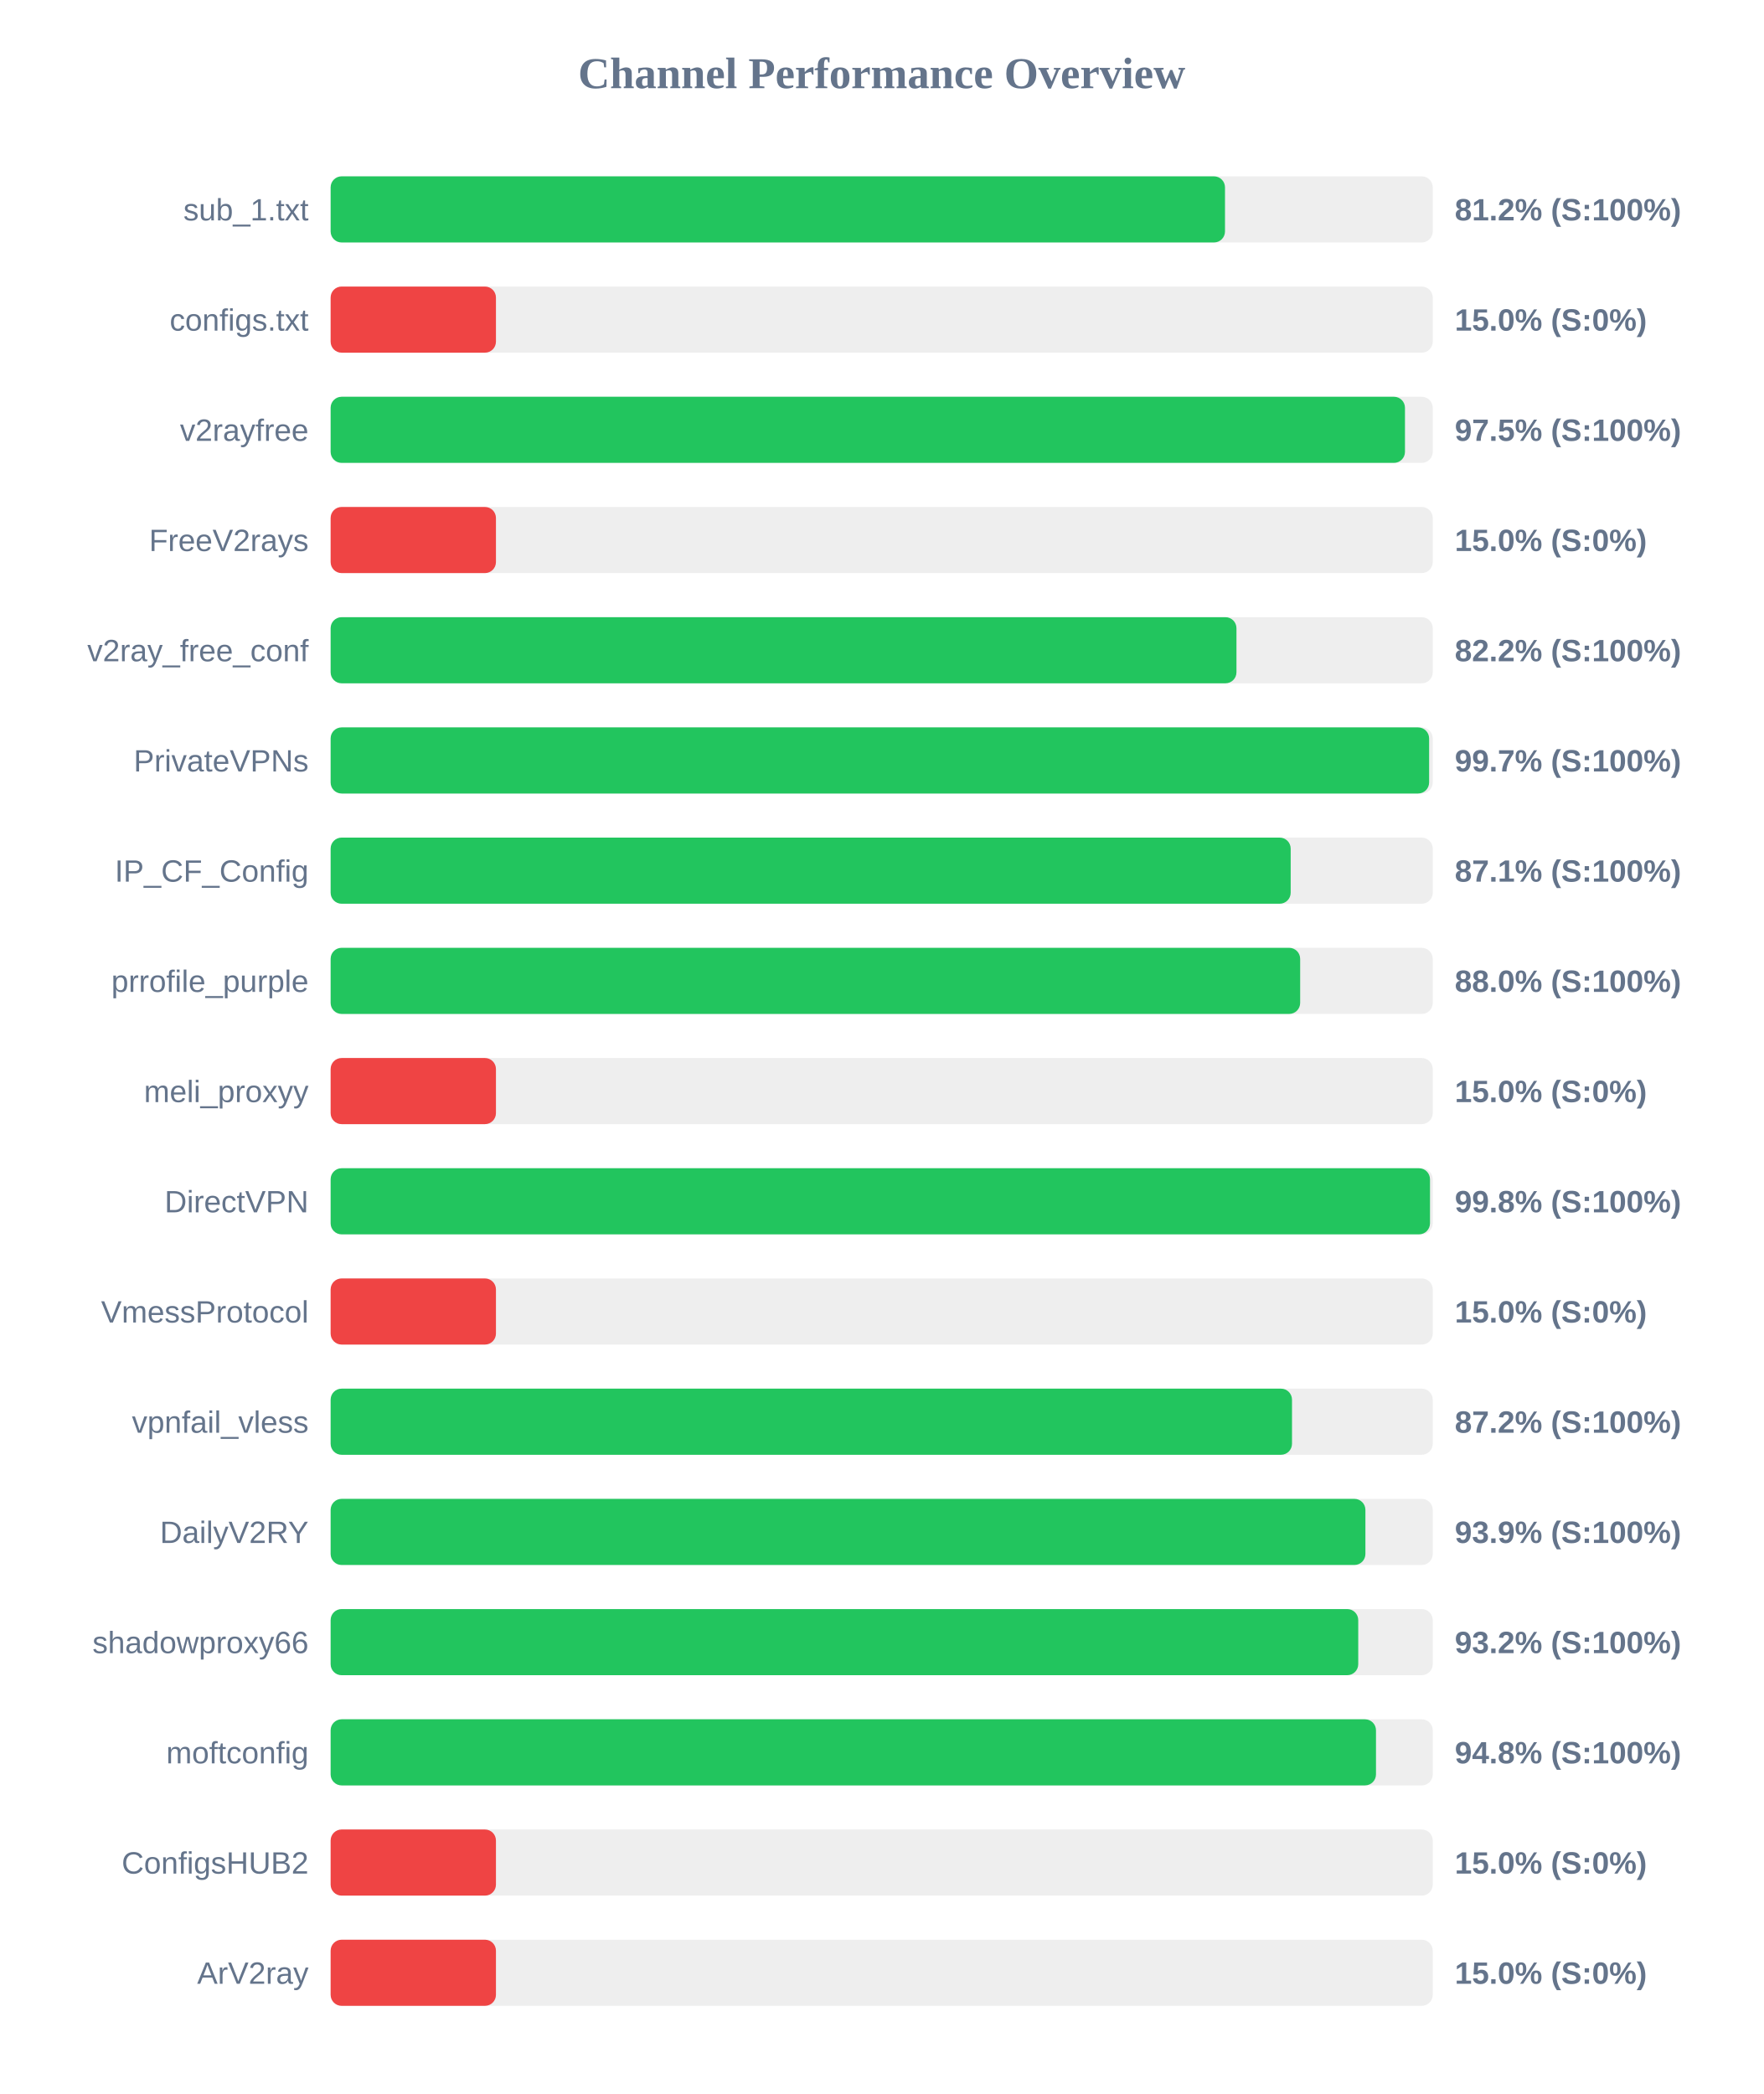
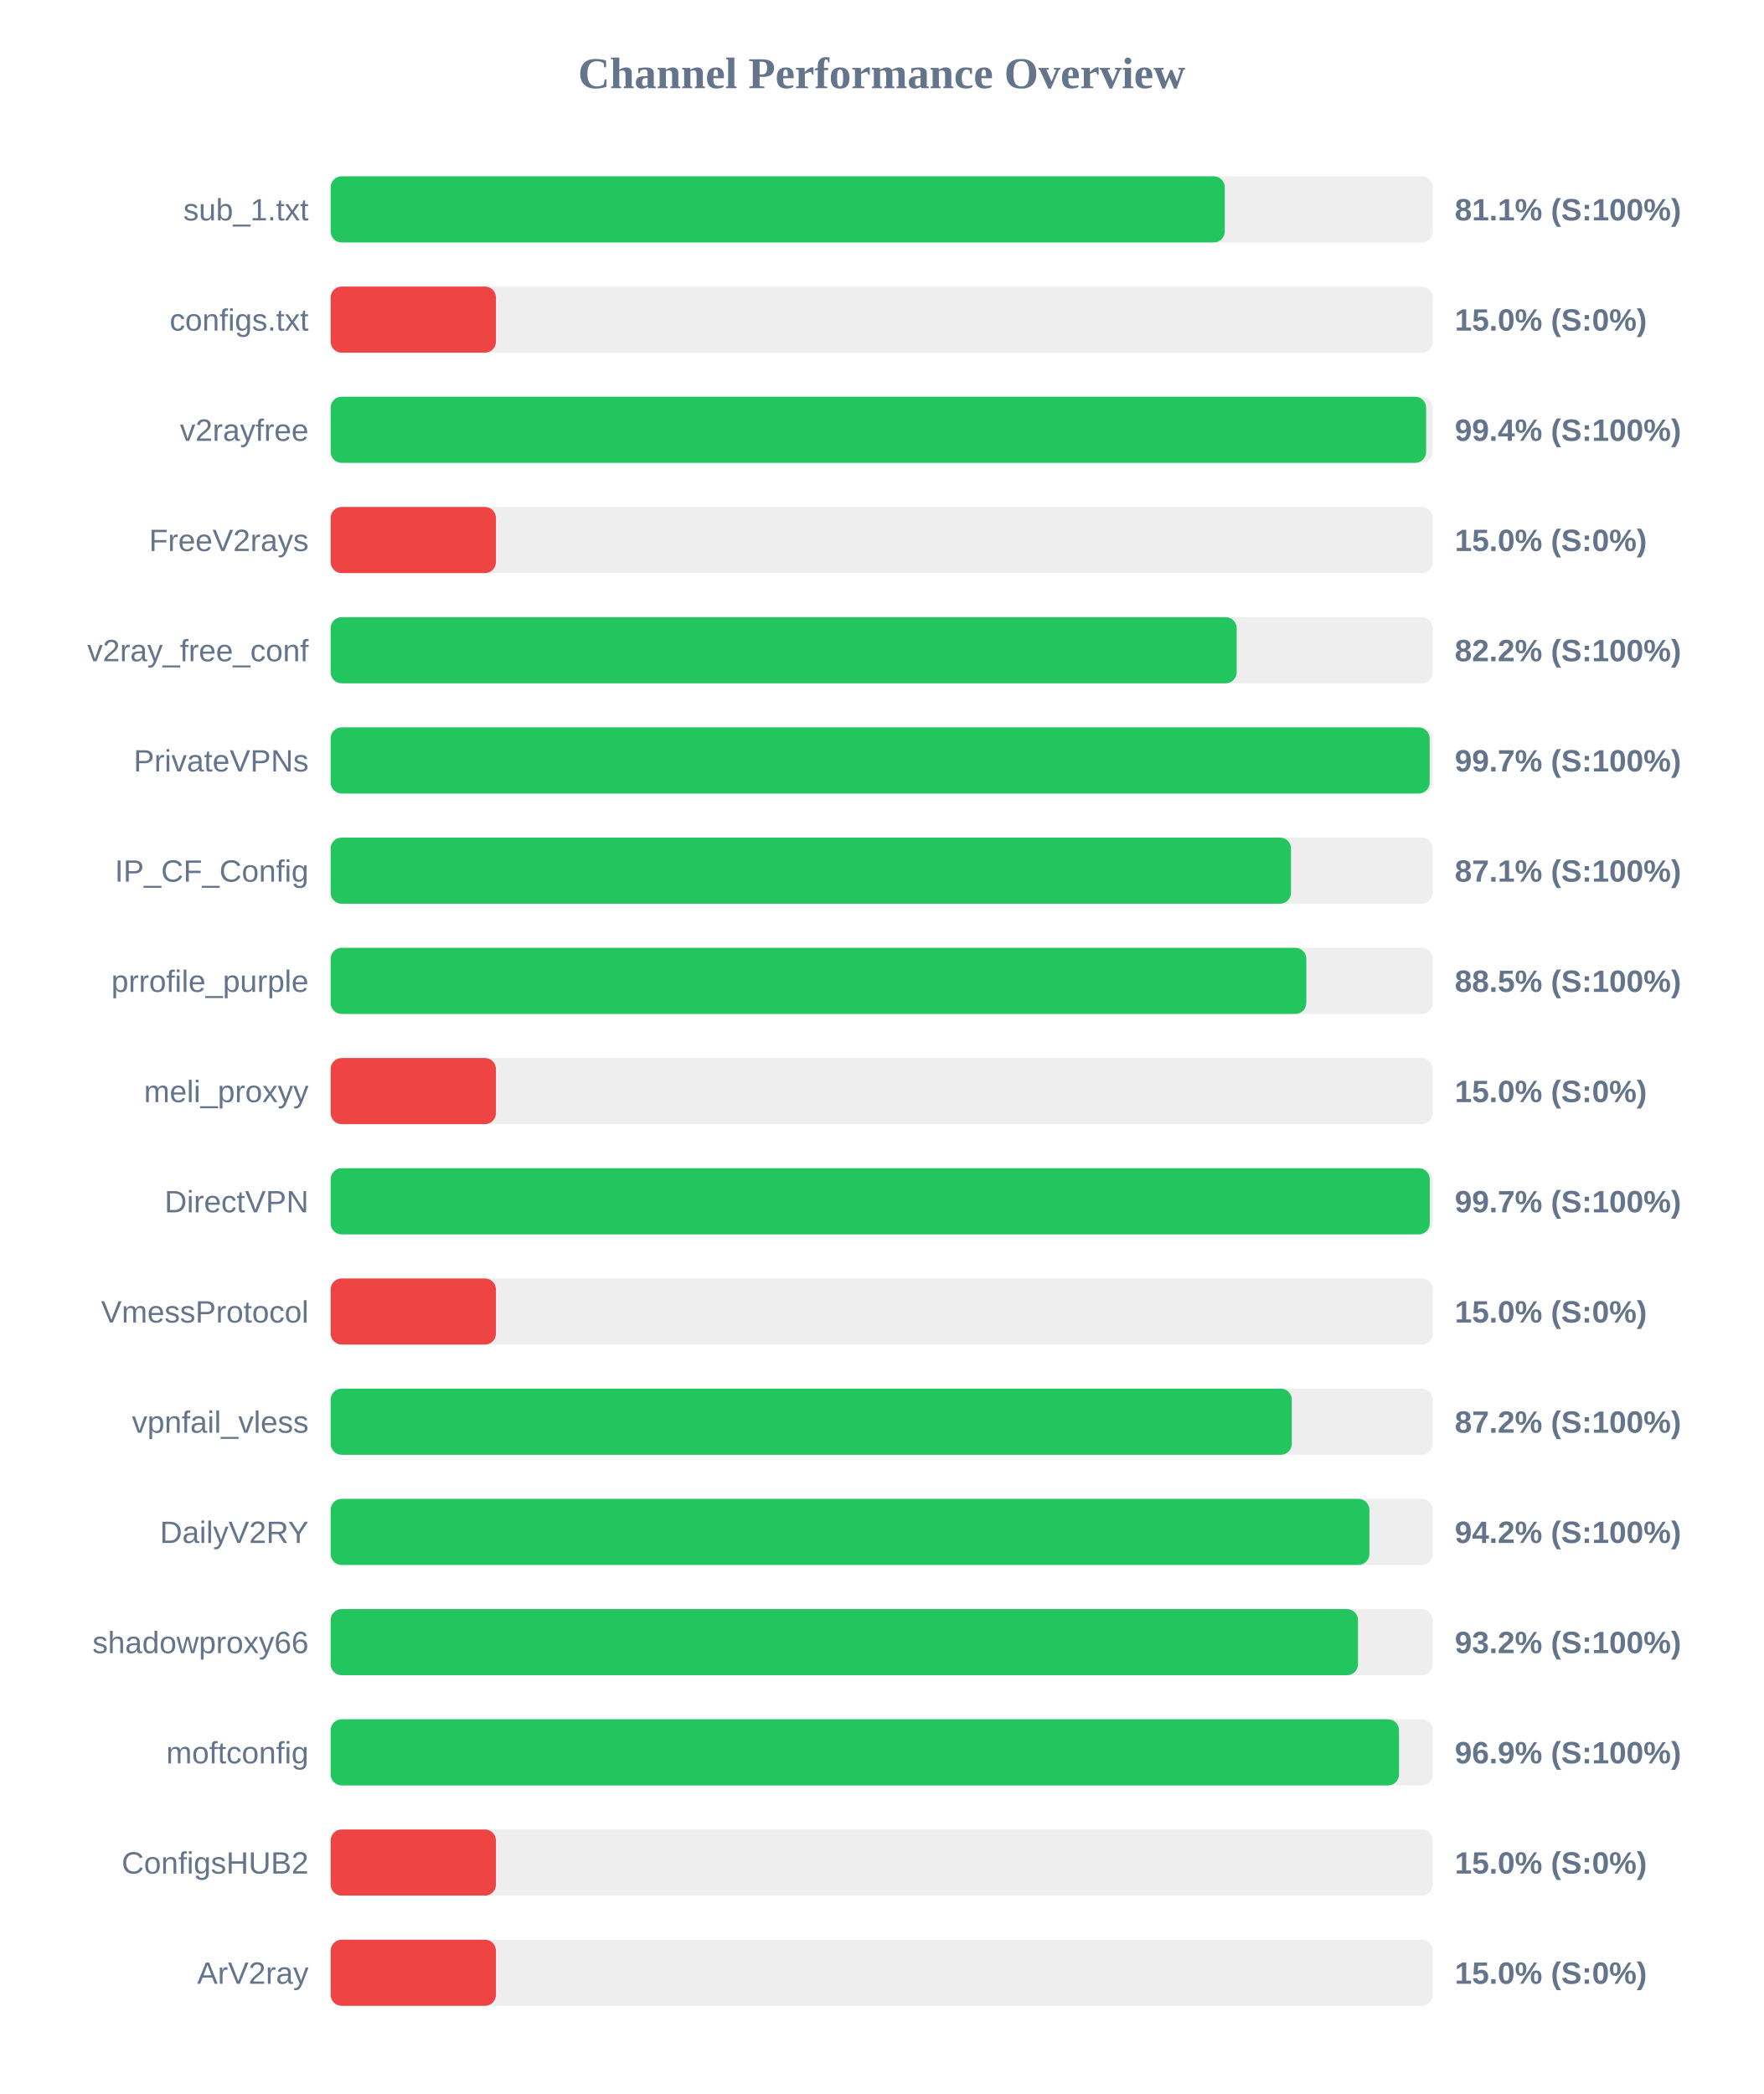
<svg xmlns="http://www.w3.org/2000/svg" width="800" height="950" version="1.1">
  <style>
        .row { font: 14px Arial; fill: #64748b; }
        .score { font: bold 14px Arial; fill: #64748b; }
    </style>
  <text x="400" y="40" text-anchor="middle" font-size="20px" font-weight="bold" fill="#64748b">Channel Performance Overview</text>
  <rect x="150" y="80" width="500" height="30" fill="#eee" rx="5" />
-   <rect x="150" y="80" width="405.75" height="30" fill="#22c55e" rx="5" />
+   <rect x="150" y="80" width="405.65" height="30" fill="#22c55e" rx="5" />
  <text x="140" y="100" text-anchor="end" class="row">sub_1.txt</text>
-   <text x="660" y="100" text-anchor="start" class="score">81.2% (S:100%)</text>
+   <text x="660" y="100" text-anchor="start" class="score">81.1% (S:100%)</text>
  <rect x="150" y="130" width="500" height="30" fill="#eee" rx="5" />
  <rect x="150" y="130" width="75.0" height="30" fill="#ef4444" rx="5" />
  <text x="140" y="150" text-anchor="end" class="row">configs.txt</text>
  <text x="660" y="150" text-anchor="start" class="score">15.0% (S:0%)</text>
  <rect x="150" y="180" width="500" height="30" fill="#eee" rx="5" />
-   <rect x="150" y="180" width="487.4" height="30" fill="#22c55e" rx="5" />
+   <rect x="150" y="180" width="497.0" height="30" fill="#22c55e" rx="5" />
  <text x="140" y="200" text-anchor="end" class="row">v2rayfree</text>
-   <text x="660" y="200" text-anchor="start" class="score">97.5% (S:100%)</text>
+   <text x="660" y="200" text-anchor="start" class="score">99.4% (S:100%)</text>
  <rect x="150" y="230" width="500" height="30" fill="#eee" rx="5" />
  <rect x="150" y="230" width="75.0" height="30" fill="#ef4444" rx="5" />
  <text x="140" y="250" text-anchor="end" class="row">FreeV2rays</text>
  <text x="660" y="250" text-anchor="start" class="score">15.0% (S:0%)</text>
  <rect x="150" y="280" width="500" height="30" fill="#eee" rx="5" />
-   <rect x="150" y="280" width="410.95" height="30" fill="#22c55e" rx="5" />
+   <rect x="150" y="280" width="411.05" height="30" fill="#22c55e" rx="5" />
  <text x="140" y="300" text-anchor="end" class="row">v2ray_free_conf</text>
  <text x="660" y="300" text-anchor="start" class="score">82.2% (S:100%)</text>
  <rect x="150" y="330" width="500" height="30" fill="#eee" rx="5" />
-   <rect x="150" y="330" width="498.35" height="30" fill="#22c55e" rx="5" />
+   <rect x="150" y="330" width="498.6" height="30" fill="#22c55e" rx="5" />
  <text x="140" y="350" text-anchor="end" class="row">PrivateVPNs</text>
  <text x="660" y="350" text-anchor="start" class="score">99.7% (S:100%)</text>
  <rect x="150" y="380" width="500" height="30" fill="#eee" rx="5" />
-   <rect x="150" y="380" width="435.55" height="30" fill="#22c55e" rx="5" />
+   <rect x="150" y="380" width="435.7" height="30" fill="#22c55e" rx="5" />
  <text x="140" y="400" text-anchor="end" class="row">IP_CF_Config</text>
  <text x="660" y="400" text-anchor="start" class="score">87.1% (S:100%)</text>
  <rect x="150" y="430" width="500" height="30" fill="#eee" rx="5" />
-   <rect x="150" y="430" width="439.85" height="30" fill="#22c55e" rx="5" />
+   <rect x="150" y="430" width="442.65" height="30" fill="#22c55e" rx="5" />
  <text x="140" y="450" text-anchor="end" class="row">prrofile_purple</text>
-   <text x="660" y="450" text-anchor="start" class="score">88.0% (S:100%)</text>
+   <text x="660" y="450" text-anchor="start" class="score">88.5% (S:100%)</text>
  <rect x="150" y="480" width="500" height="30" fill="#eee" rx="5" />
  <rect x="150" y="480" width="75.0" height="30" fill="#ef4444" rx="5" />
  <text x="140" y="500" text-anchor="end" class="row">meli_proxyy</text>
  <text x="660" y="500" text-anchor="start" class="score">15.0% (S:0%)</text>
  <rect x="150" y="530" width="500" height="30" fill="#eee" rx="5" />
-   <rect x="150" y="530" width="498.75" height="30" fill="#22c55e" rx="5" />
+   <rect x="150" y="530" width="498.65" height="30" fill="#22c55e" rx="5" />
  <text x="140" y="550" text-anchor="end" class="row">DirectVPN</text>
-   <text x="660" y="550" text-anchor="start" class="score">99.8% (S:100%)</text>
+   <text x="660" y="550" text-anchor="start" class="score">99.7% (S:100%)</text>
  <rect x="150" y="580" width="500" height="30" fill="#eee" rx="5" />
  <rect x="150" y="580" width="75.0" height="30" fill="#ef4444" rx="5" />
  <text x="140" y="600" text-anchor="end" class="row">VmessProtocol</text>
  <text x="660" y="600" text-anchor="start" class="score">15.0% (S:0%)</text>
  <rect x="150" y="630" width="500" height="30" fill="#eee" rx="5" />
-   <rect x="150" y="630" width="436.15" height="30" fill="#22c55e" rx="5" />
+   <rect x="150" y="630" width="436.05" height="30" fill="#22c55e" rx="5" />
  <text x="140" y="650" text-anchor="end" class="row">vpnfail_vless</text>
  <text x="660" y="650" text-anchor="start" class="score">87.2% (S:100%)</text>
  <rect x="150" y="680" width="500" height="30" fill="#eee" rx="5" />
-   <rect x="150" y="680" width="469.45" height="30" fill="#22c55e" rx="5" />
+   <rect x="150" y="680" width="471.25" height="30" fill="#22c55e" rx="5" />
  <text x="140" y="700" text-anchor="end" class="row">DailyV2RY</text>
-   <text x="660" y="700" text-anchor="start" class="score">93.9% (S:100%)</text>
+   <text x="660" y="700" text-anchor="start" class="score">94.2% (S:100%)</text>
  <rect x="150" y="730" width="500" height="30" fill="#eee" rx="5" />
-   <rect x="150" y="730" width="466.2" height="30" fill="#22c55e" rx="5" />
+   <rect x="150" y="730" width="466.1" height="30" fill="#22c55e" rx="5" />
  <text x="140" y="750" text-anchor="end" class="row">shadowproxy66</text>
  <text x="660" y="750" text-anchor="start" class="score">93.2% (S:100%)</text>
  <rect x="150" y="780" width="500" height="30" fill="#eee" rx="5" />
-   <rect x="150" y="780" width="474.25" height="30" fill="#22c55e" rx="5" />
+   <rect x="150" y="780" width="484.7" height="30" fill="#22c55e" rx="5" />
  <text x="140" y="800" text-anchor="end" class="row">moftconfig</text>
-   <text x="660" y="800" text-anchor="start" class="score">94.8% (S:100%)</text>
+   <text x="660" y="800" text-anchor="start" class="score">96.9% (S:100%)</text>
  <rect x="150" y="830" width="500" height="30" fill="#eee" rx="5" />
  <rect x="150" y="830" width="75.0" height="30" fill="#ef4444" rx="5" />
  <text x="140" y="850" text-anchor="end" class="row">ConfigsHUB2</text>
  <text x="660" y="850" text-anchor="start" class="score">15.0% (S:0%)</text>
  <rect x="150" y="880" width="500" height="30" fill="#eee" rx="5" />
  <rect x="150" y="880" width="75.0" height="30" fill="#ef4444" rx="5" />
  <text x="140" y="900" text-anchor="end" class="row">ArV2ray</text>
  <text x="660" y="900" text-anchor="start" class="score">15.0% (S:0%)</text>
</svg>
